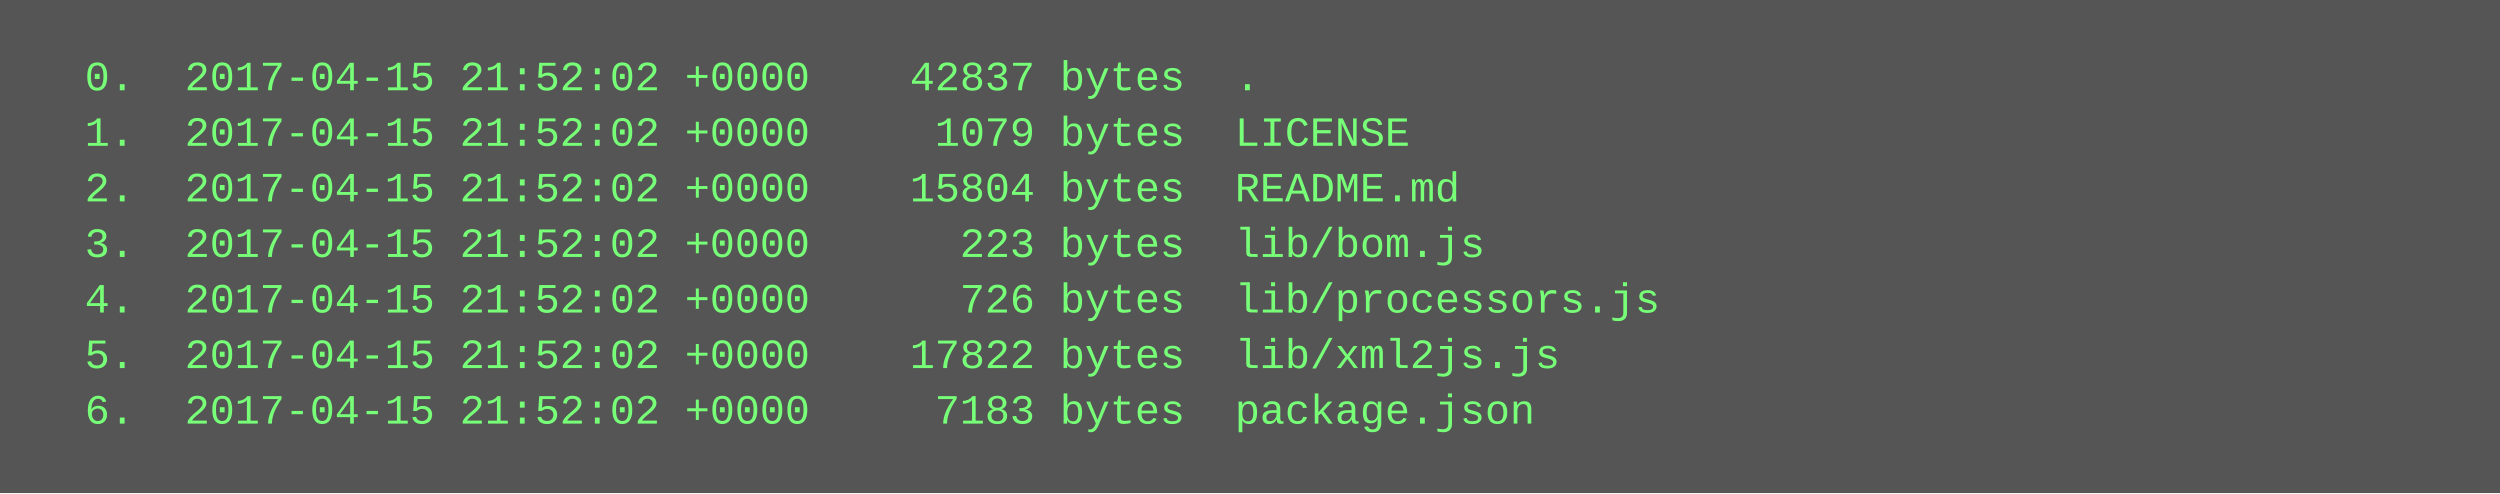
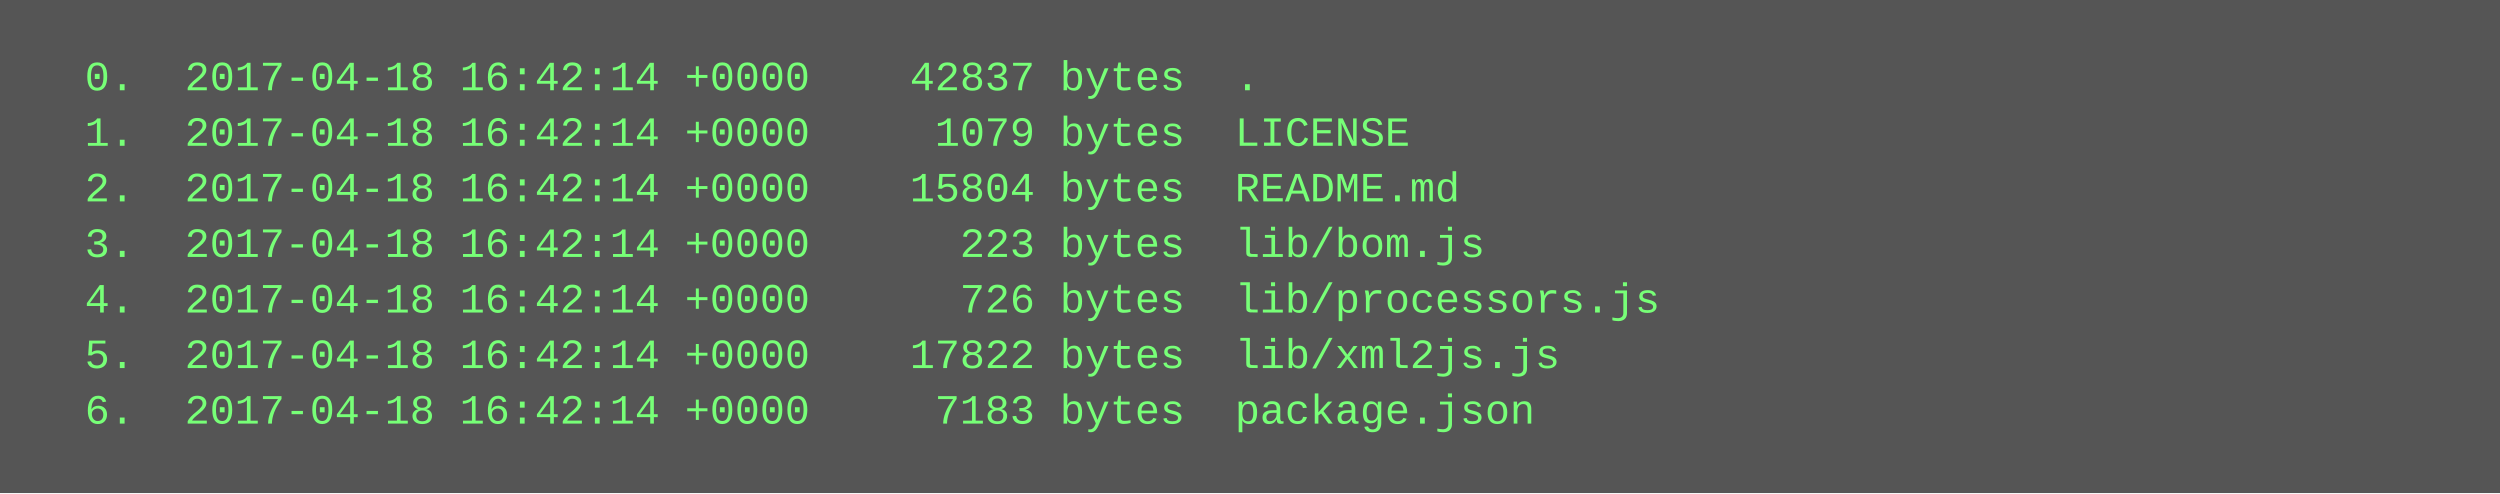
<svg xmlns="http://www.w3.org/2000/svg" height="142" width="720">
  <rect height="142" fill="#555" width="720" />
  <text fill="#7f7" font-family="Courier New" font-size="12" xml:space="preserve">
-     <tspan x="10" y="26">  0.  2017-04-15 21:52:02 +0000    42837 bytes  .</tspan>
-     <tspan x="10" y="42">  1.  2017-04-15 21:52:02 +0000     1079 bytes  LICENSE</tspan>
-     <tspan x="10" y="58">  2.  2017-04-15 21:52:02 +0000    15804 bytes  README.md</tspan>
-     <tspan x="10" y="74">  3.  2017-04-15 21:52:02 +0000      223 bytes  lib/bom.js</tspan>
-     <tspan x="10" y="90">  4.  2017-04-15 21:52:02 +0000      726 bytes  lib/processors.js</tspan>
-     <tspan x="10" y="106">  5.  2017-04-15 21:52:02 +0000    17822 bytes  lib/xml2js.js</tspan>
-     <tspan x="10" y="122">  6.  2017-04-15 21:52:02 +0000     7183 bytes  package.json</tspan>
+     <tspan x="10" y="26">  0.  2017-04-18 16:42:14 +0000    42837 bytes  .</tspan>
+     <tspan x="10" y="42">  1.  2017-04-18 16:42:14 +0000     1079 bytes  LICENSE</tspan>
+     <tspan x="10" y="58">  2.  2017-04-18 16:42:14 +0000    15804 bytes  README.md</tspan>
+     <tspan x="10" y="74">  3.  2017-04-18 16:42:14 +0000      223 bytes  lib/bom.js</tspan>
+     <tspan x="10" y="90">  4.  2017-04-18 16:42:14 +0000      726 bytes  lib/processors.js</tspan>
+     <tspan x="10" y="106">  5.  2017-04-18 16:42:14 +0000    17822 bytes  lib/xml2js.js</tspan>
+     <tspan x="10" y="122">  6.  2017-04-18 16:42:14 +0000     7183 bytes  package.json</tspan>
  </text>
</svg>
